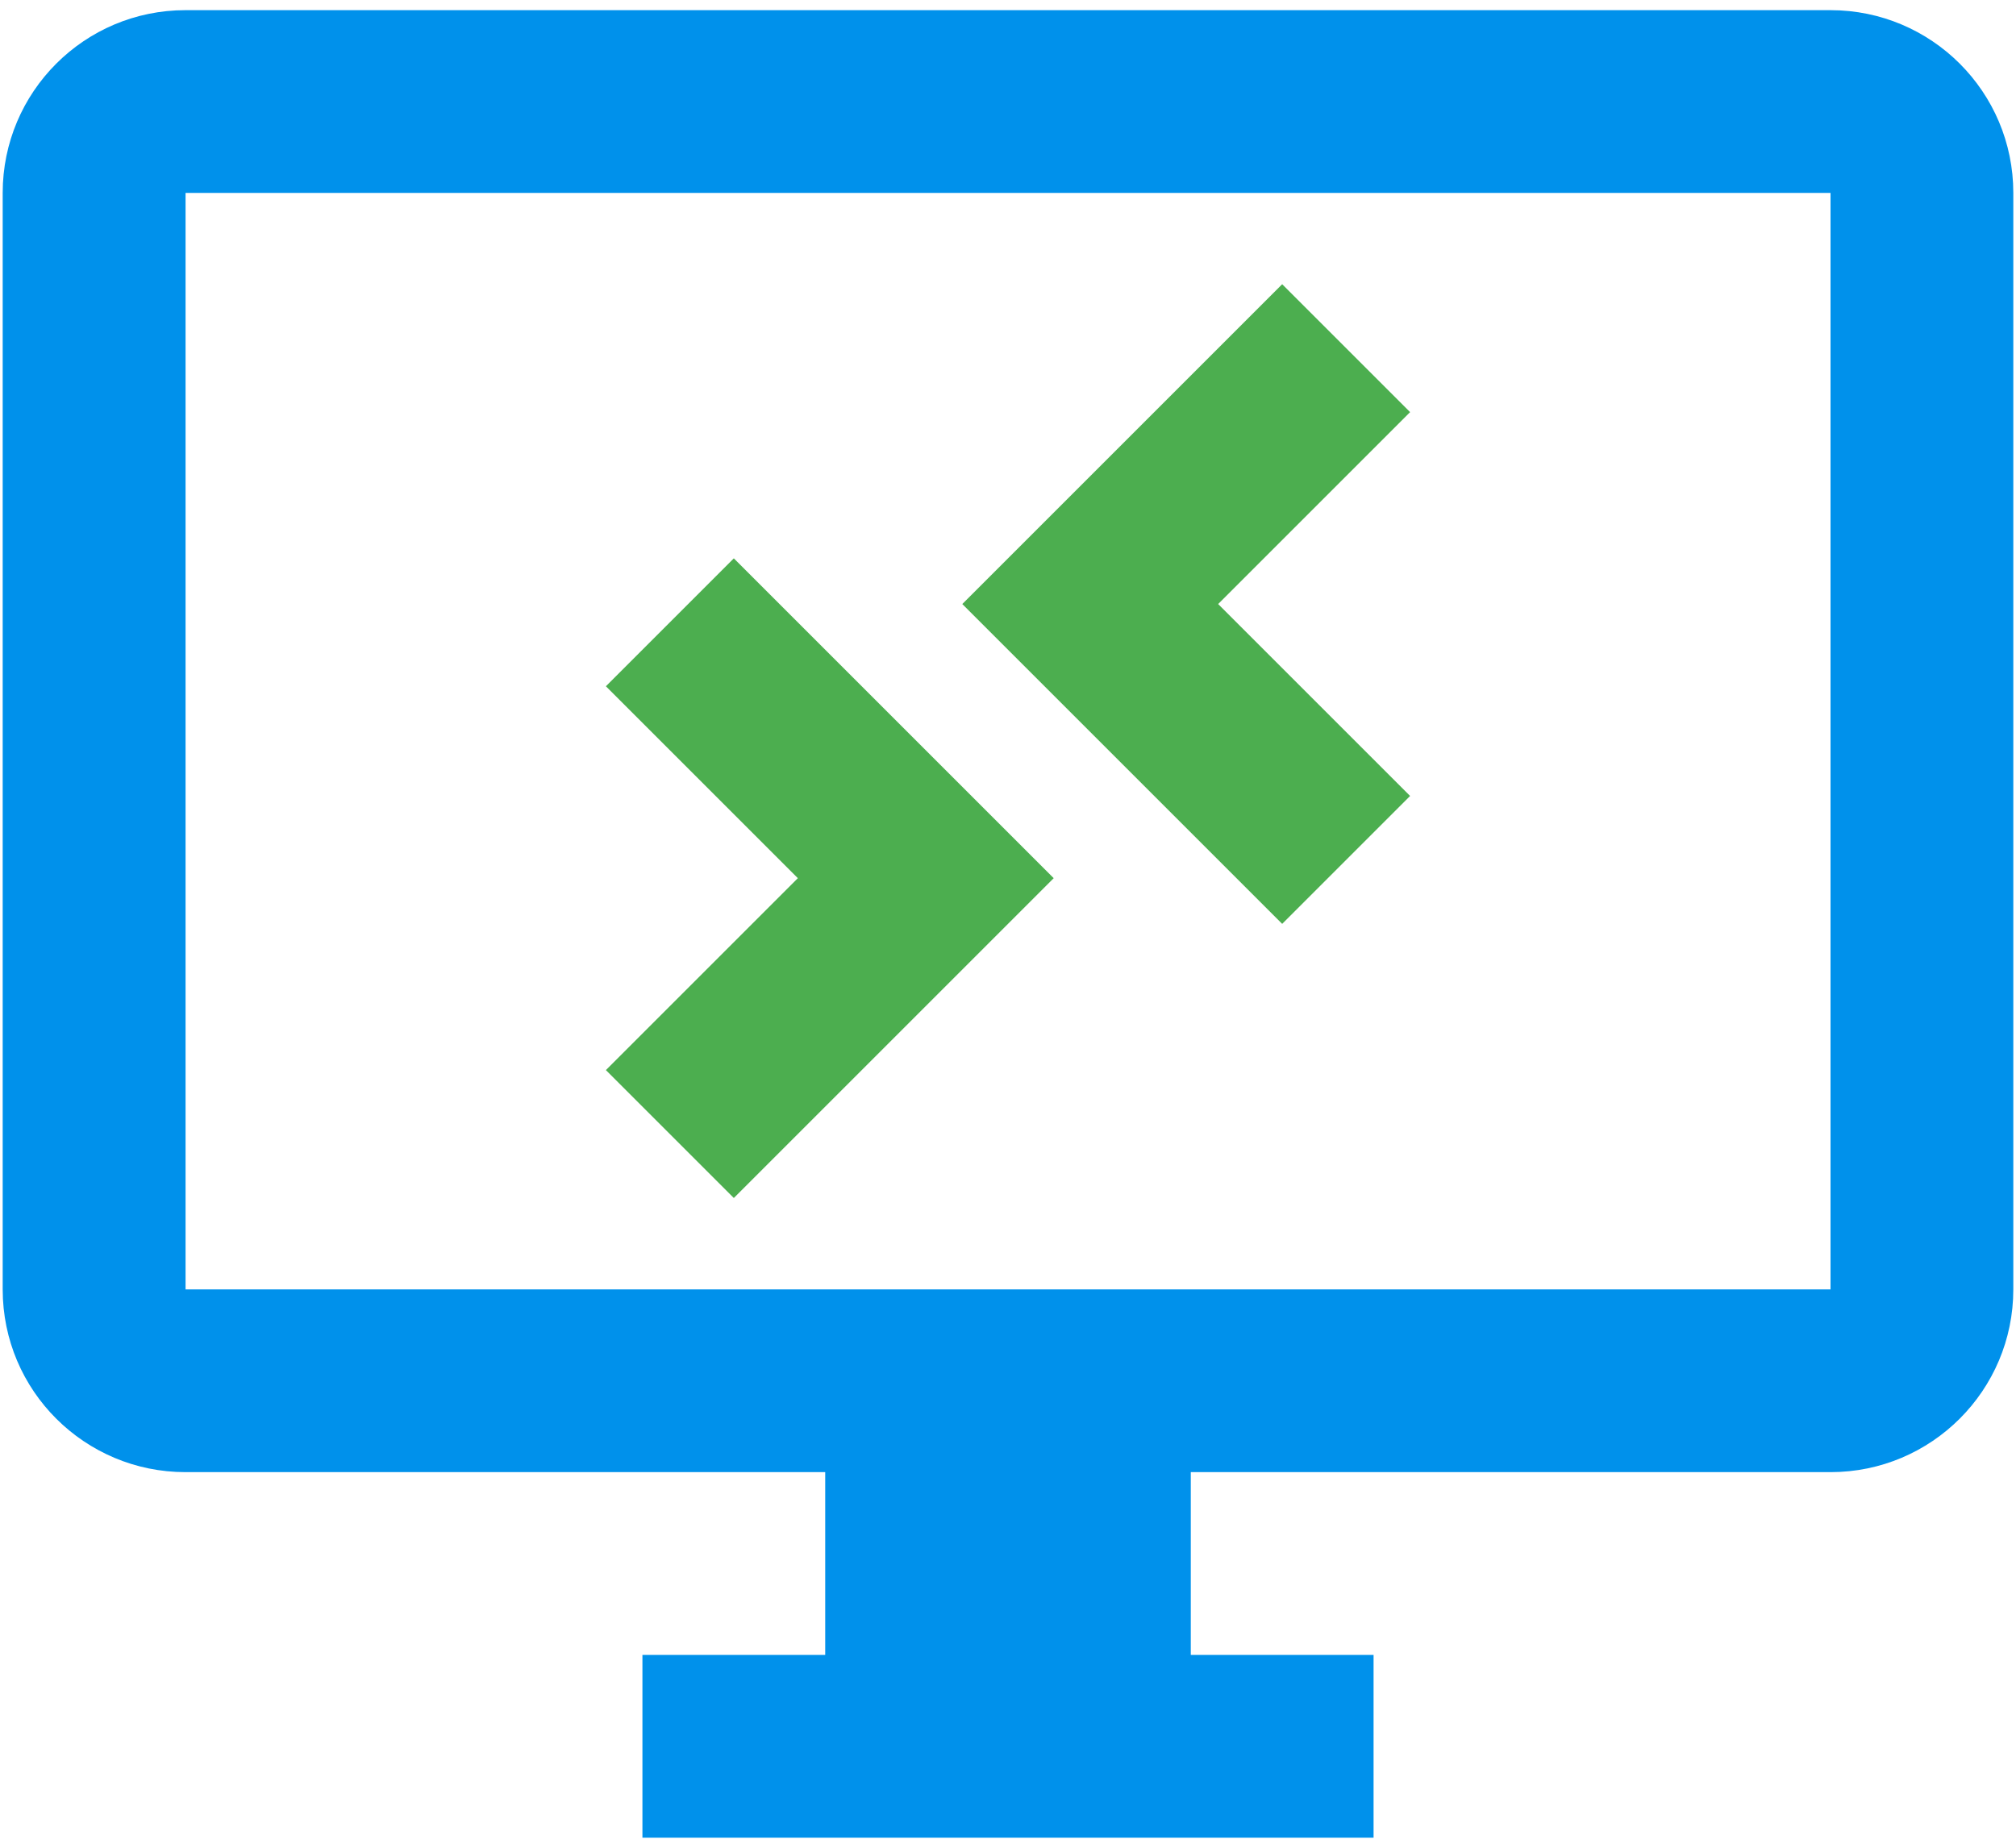
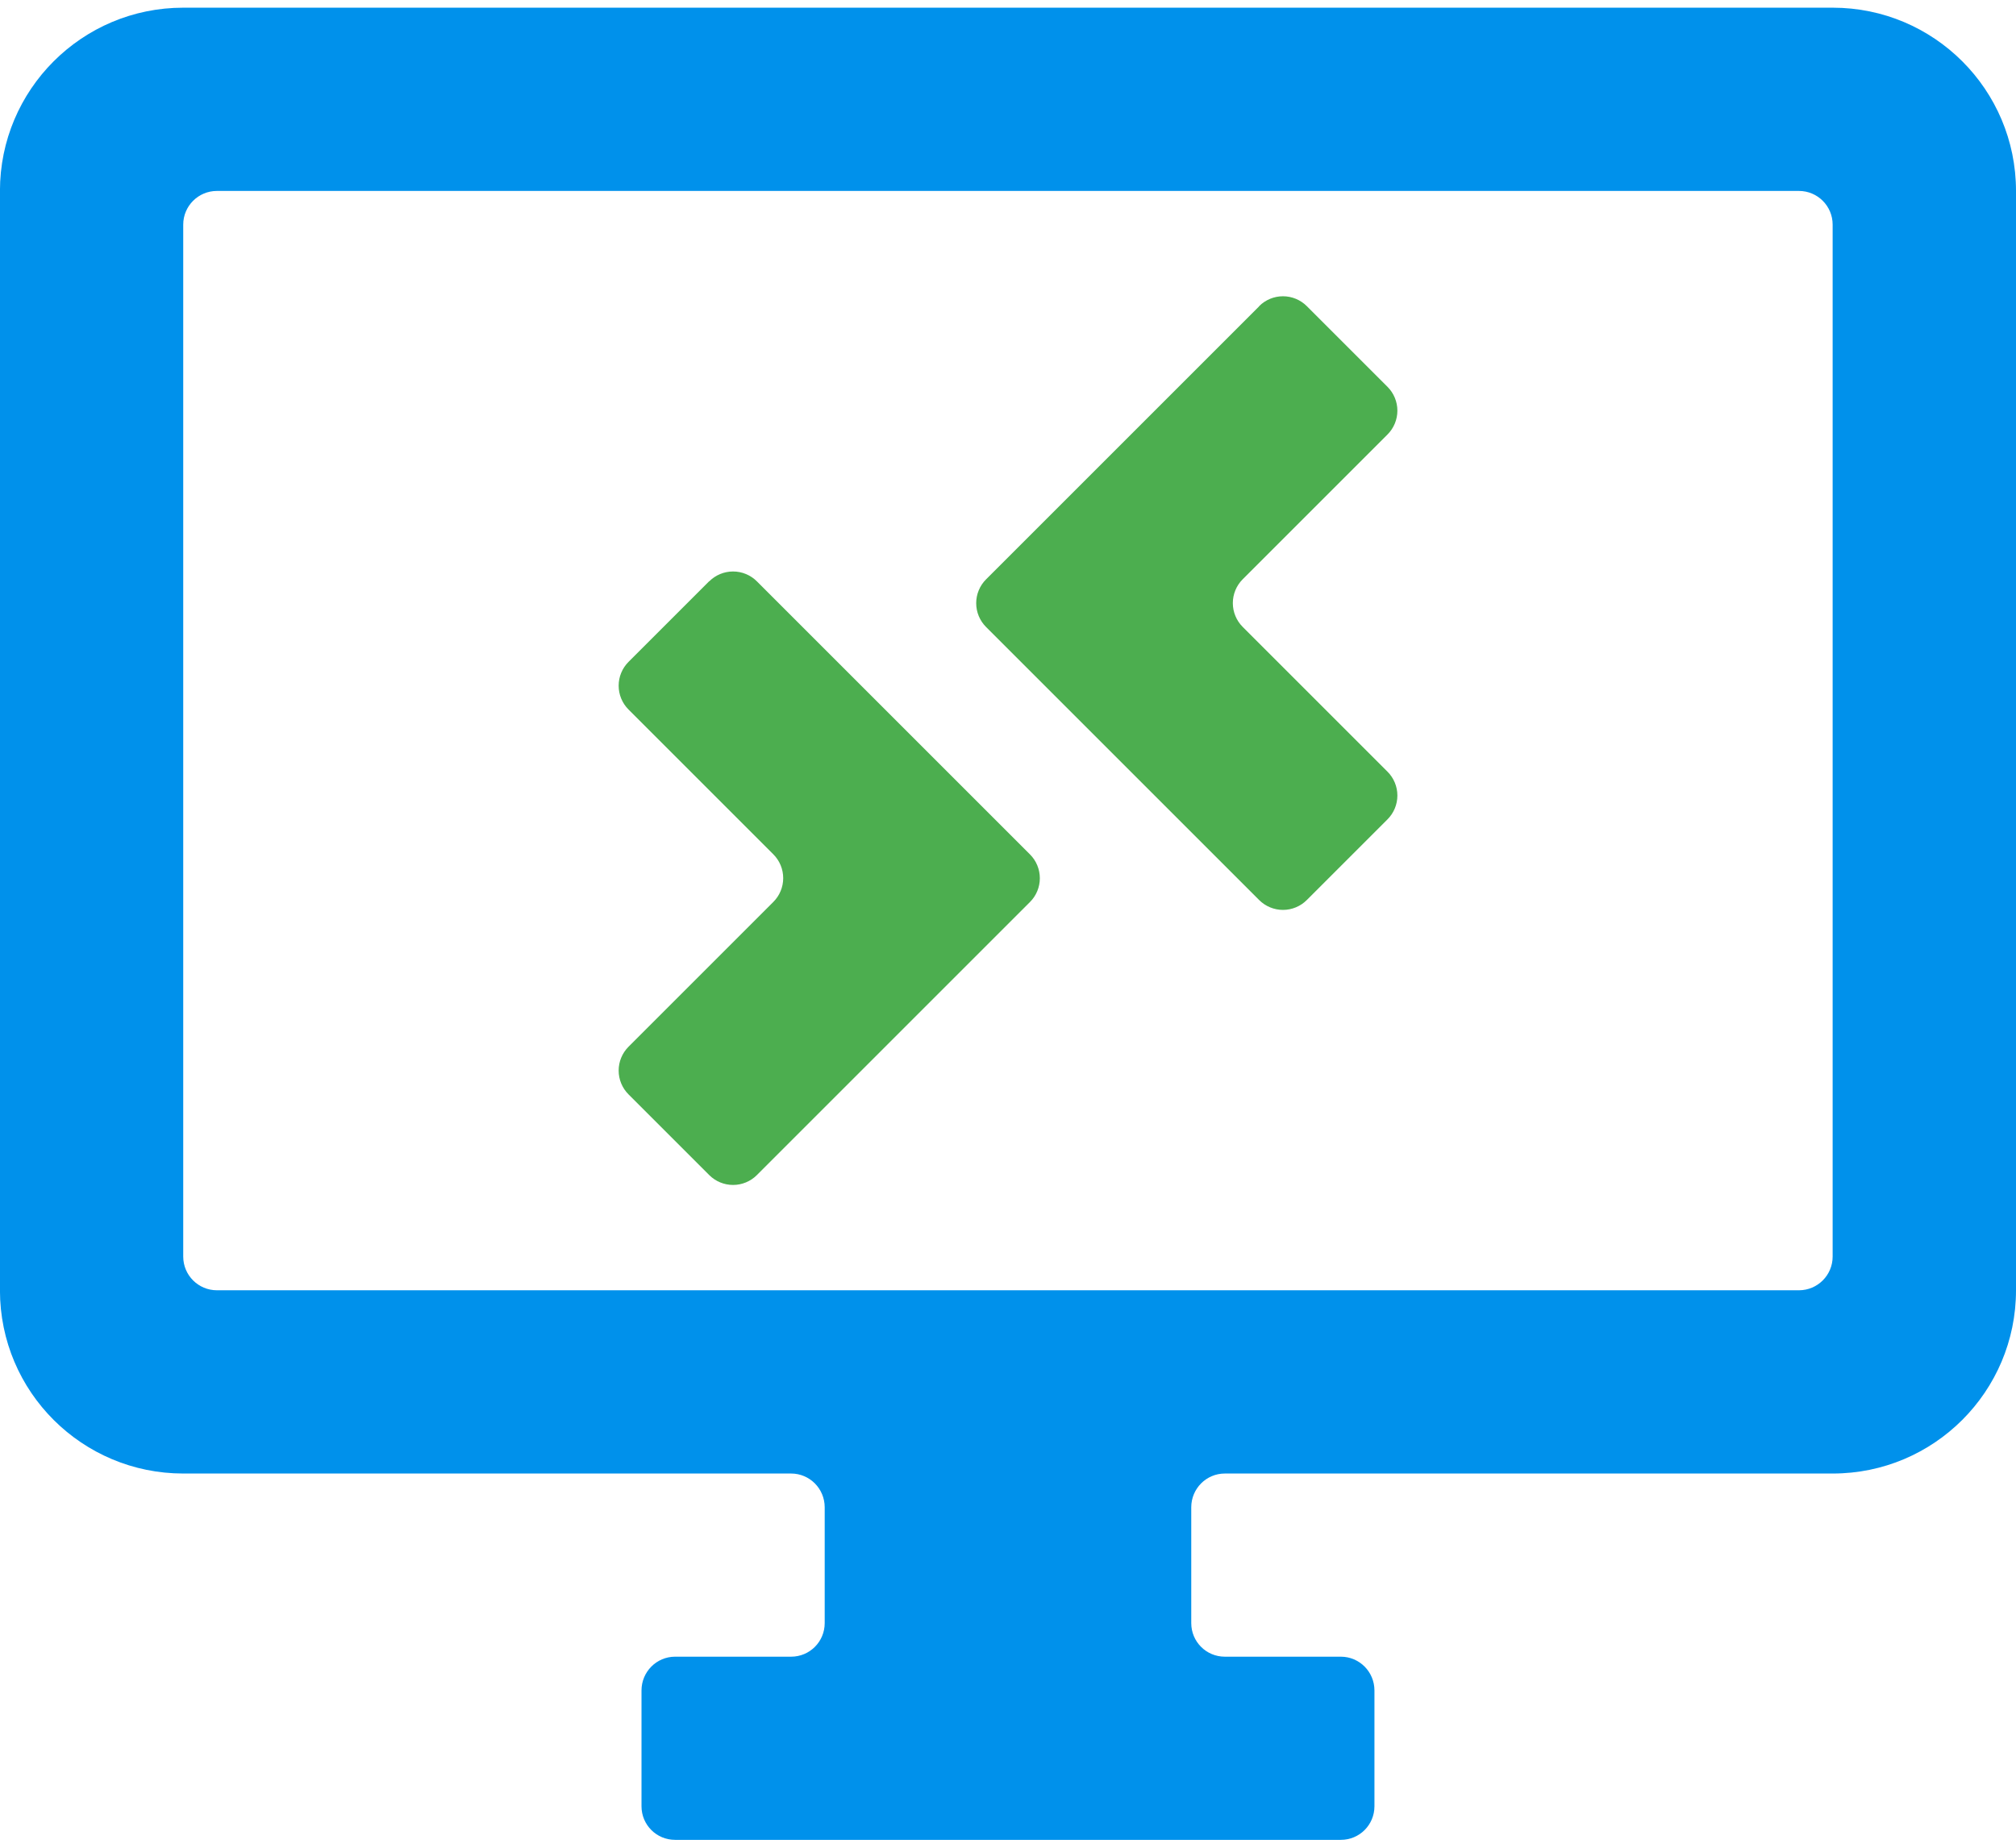
<svg xmlns="http://www.w3.org/2000/svg" version="1.1" viewBox="0 0 24 22">
-   <path d="m15.264 3.384-3.808 3.808 3.808 3.808 1.523-1.523-2.285-2.285 2.285-2.285m-8.051 1.741-1.523 1.523 2.285 2.285-2.285 2.285 1.523 1.523 3.808-3.808" fill="#4cae4f" />
-   <path d="m2.208.121c-1.202-4e-8-2.176.974-2.176 2.176v13.055c0 1.208.979 2.176 2.176 2.176h7.616v2.176h-2.176v2.176h8.704v-2.176h-2.176v-2.176h7.616c1.202 0 2.176-.974 2.176-2.176v-13.055c0-1.202-.974-2.176-2.176-2.176m-19.583 2.176h19.583v13.055h-19.583" fill="#0091eb" />
+   <g transform="matrix(1.0027 0 0 1.0027 -.032689 -.029805)">
+     <path d="m14.982 3.667-3.242 3.242a.4.4 90 000 .566l3.242 3.242a.4.4 180 00.566 0l.958-.958a.4.4 90 000-.566l-1.719-1.719a.4.4 90 010-.566l1.719-1.719a.4.4 90 000-.566l-.958-.958a.4.4 3.3854e-6 00-.566 0zm-6.529 3.264-.958.958a.4.4 90 000 .566l1.719 1.719a.4.4 90 01-1e-7.566l-1.719 1.719a.4.4 90 00-1e-7.566l.958.958a.4.4 4.1377e-6 00.566 0l3.242-3.242a.4.4 90 000-.566l-3.242-3.242a.4.4 3.3854e-6 00-.566 0z" fill="#4cae4f" />
+     <path d="m2.208.121c-1.202-4e-8-2.176.974-2.176 2.176v13.054c0 1.208.979 2.176 2.176 2.176h7.217c.221 0 .399.18.399.401v1.375c0 .221-.178.399-.399.399h-1.377c-.221 0-.399.18-.399.401v1.375c0 .221.178.399.399.399h7.904c.221 0 .399-.178.399-.399v-1.375c0-.221-.178-.401-.399-.401h-1.377c-.221 0-.399-.178-.399-.399v-1.375c0-.221.178-.401.399-.401h7.217c1.202 0 2.176-.974 2.176-2.176v-13.054c0-1.202-.974-2.176-2.176-2.176zm.4 2.176h18.783a.4.4 45 01.4.4v12.254a.4.4 135 01-.4.4h-18.783a.4.4 45 01-.4-.4v-12.254a.4.4 135 01.4-.4z" fill="#0091eb" />
+   </g>
</svg>
